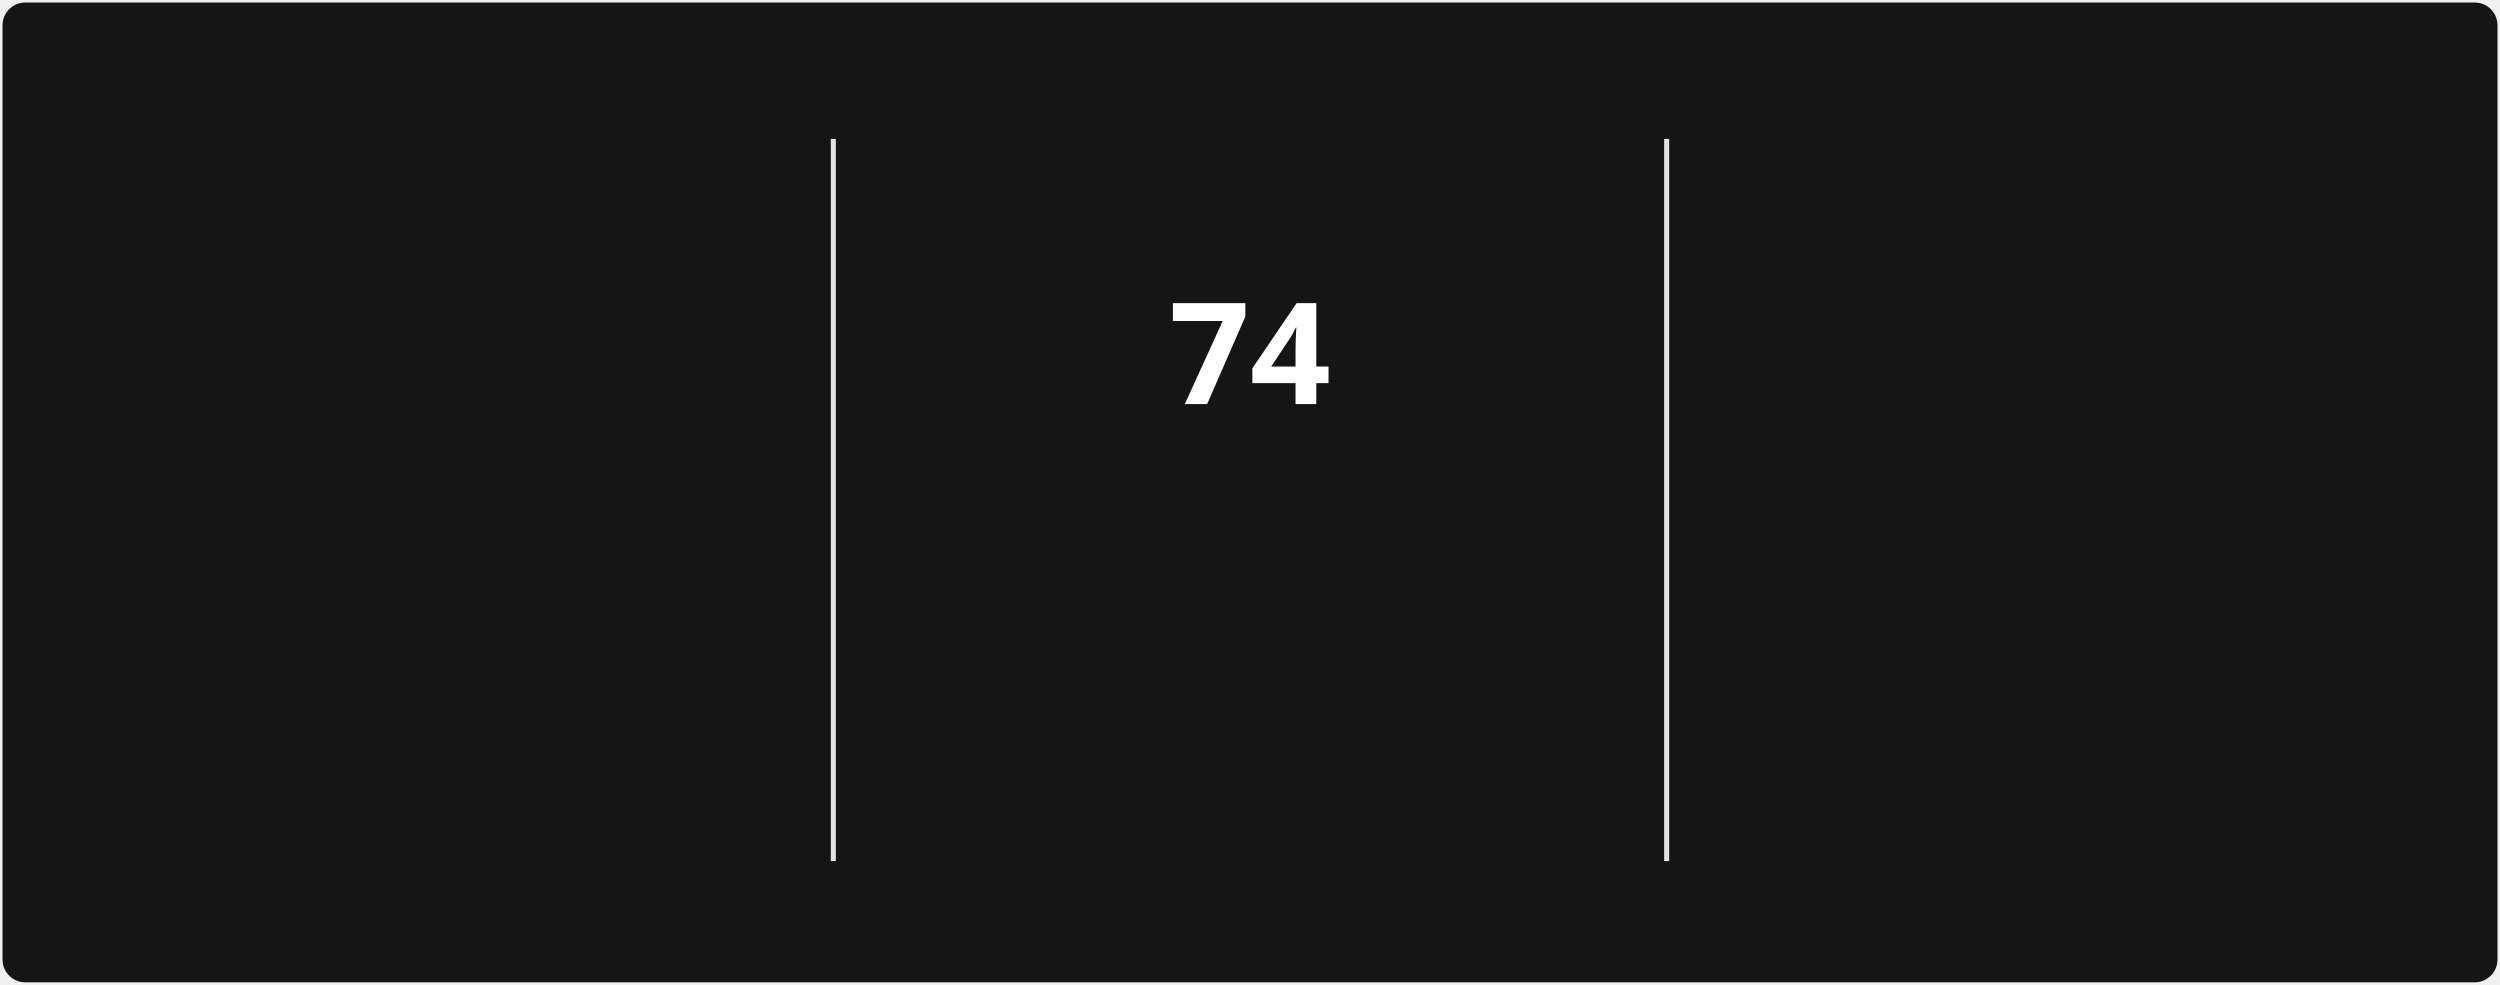
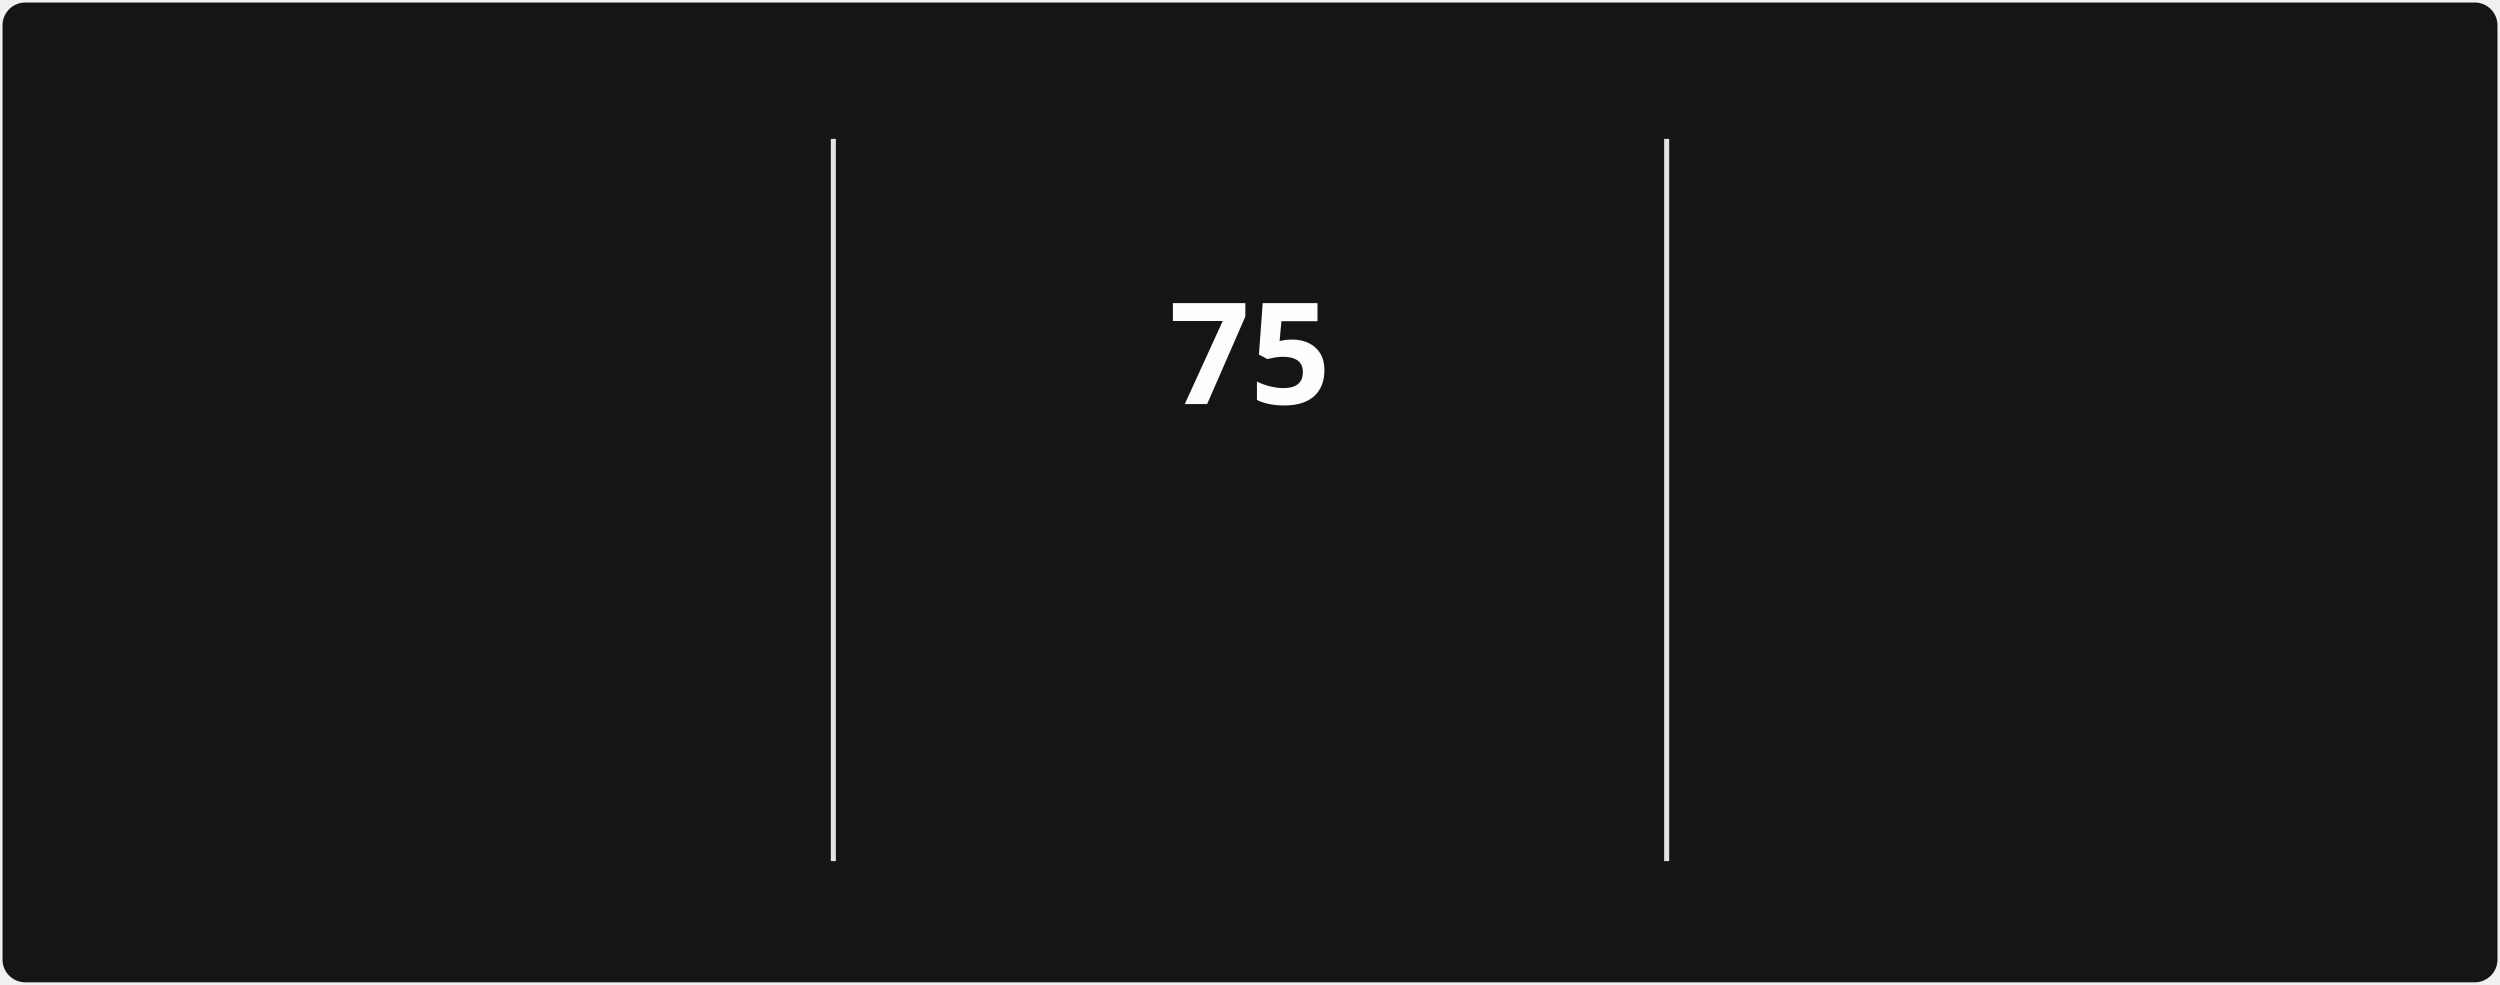
<svg xmlns="http://www.w3.org/2000/svg" style="isolation: isolate" viewBox="0 0 495 195" width="495px" height="195px" direction="ltr">
  <style>
            @keyframes currstreak {
                0% { font-size: 3px; opacity: 0.2; }
                80% { font-size: 34px; opacity: 1; }
                100% { font-size: 28px; opacity: 1; }
            }
            @keyframes fadein {
                0% { opacity: 0; }
                100% { opacity: 1; }
            }
        </style>
  <defs>
    <clipPath id="outer_rectangle">
      <rect width="495" height="195" rx="4.5" />
    </clipPath>
    <mask id="mask_out_ring_behind_fire">
      <rect width="495" height="195" fill="white" />
      <ellipse id="mask-ellipse" cx="247.5" cy="32" rx="13" ry="18" fill="black" />
    </mask>
  </defs>
  <g clip-path="url(#outer_rectangle)">
    <g style="isolation: isolate">
      <rect stroke="#000000" stroke-opacity="0" fill="#151515" rx="4.5" x="0.5" y="0.5" width="494" height="194" />
    </g>
    <g style="isolation: isolate">
      <line x1="165" y1="28" x2="165" y2="170" vector-effect="non-scaling-stroke" stroke-width="1" stroke="#E4E2E2" stroke-linejoin="miter" stroke-linecap="square" stroke-miterlimit="3" />
      <line x1="330" y1="28" x2="330" y2="170" vector-effect="non-scaling-stroke" stroke-width="1" stroke="#E4E2E2" stroke-linejoin="miter" stroke-linecap="square" stroke-miterlimit="3" />
    </g>
    <g style="isolation: isolate">
      <g transform="translate(82.5, 48)">
        <text x="0" y="32" stroke-width="0" text-anchor="middle" fill="#FEFEFE" stroke="none" font-family="&quot;Segoe UI&quot;, Ubuntu, sans-serif" font-weight="700" font-size="28px" font-style="normal" style="opacity: 0; animation: fadein 0.5s linear forwards 0.6s">
-                         1,383
+                         1,384
                    </text>
      </g>
      <g transform="translate(82.5, 84)">
        <text x="0" y="32" stroke-width="0" text-anchor="middle" fill="#FEFEFE" stroke="none" font-family="&quot;Segoe UI&quot;, Ubuntu, sans-serif" font-weight="400" font-size="14px" font-style="normal" style="opacity: 0; animation: fadein 0.5s linear forwards 0.7s">
                        Total Contributions
                    </text>
      </g>
      <g transform="translate(82.5, 114)">
        <text x="0" y="32" stroke-width="0" text-anchor="middle" fill="#9E9E9E" stroke="none" font-family="&quot;Segoe UI&quot;, Ubuntu, sans-serif" font-weight="400" font-size="12px" font-style="normal" style="opacity: 0; animation: fadein 0.5s linear forwards 0.8s">
                        Dec 21, 2021 - Present
                    </text>
      </g>
    </g>
    <g style="isolation: isolate">
      <g transform="translate(247.5, 108)">
        <text x="0" y="32" stroke-width="0" text-anchor="middle" fill="#FB8C00" stroke="none" font-family="&quot;Segoe UI&quot;, Ubuntu, sans-serif" font-weight="700" font-size="14px" font-style="normal" style="opacity: 0; animation: fadein 0.5s linear forwards 0.9s">
                        Current Streak
                    </text>
      </g>
      <g transform="translate(247.5, 145)">
        <text x="0" y="21" stroke-width="0" text-anchor="middle" fill="#9E9E9E" stroke="none" font-family="&quot;Segoe UI&quot;, Ubuntu, sans-serif" font-weight="400" font-size="12px" font-style="normal" style="opacity: 0; animation: fadein 0.5s linear forwards 0.9s">
-                         Mar 10 - May 22
+                         Mar 10 - May 23
                    </text>
      </g>
      <g mask="url(#mask_out_ring_behind_fire)">
        <circle cx="247.5" cy="71" r="40" fill="none" stroke="#FB8C00" stroke-width="5" style="opacity: 0; animation: fadein 0.5s linear forwards 0.4s" />
      </g>
      <g transform="translate(247.5, 19.5)" stroke-opacity="0" style="opacity: 0; animation: fadein 0.5s linear forwards 0.6s">
        <path d="M -12 -0.5 L 15 -0.5 L 15 23.5 L -12 23.5 L -12 -0.5 Z" fill="none" />
        <path d="M 1.5 0.67 C 1.5 0.67 2.24 3.32 2.24 5.47 C 2.24 7.53 0.89 9.2 -1.17 9.2 C -3.23 9.2 -4.79 7.53 -4.79 5.47 L -4.76 5.11 C -6.78 7.51 -8 10.62 -8 13.99 C -8 18.41 -4.42 22 0 22 C 4.42 22 8 18.41 8 13.99 C 8 8.6 5.41 3.79 1.5 0.67 Z M -0.29 19 C -2.07 19 -3.51 17.6 -3.51 15.86 C -3.51 14.24 -2.46 13.1 -0.7 12.74 C 1.07 12.38 2.9 11.53 3.92 10.16 C 4.31 11.45 4.51 12.81 4.51 14.2 C 4.51 16.85 2.36 19 -0.29 19 Z" fill="#FB8C00" stroke-opacity="0" />
      </g>
      <g transform="translate(247.5, 48)">
        <text x="0" y="32" stroke-width="0" text-anchor="middle" fill="#FEFEFE" stroke="none" font-family="&quot;Segoe UI&quot;, Ubuntu, sans-serif" font-weight="700" font-size="28px" font-style="normal" style="animation: currstreak 0.6s linear forwards">
-                         74
+                         75
                    </text>
      </g>
    </g>
    <g style="isolation: isolate">
      <g transform="translate(412.5, 48)">
        <text x="0" y="32" stroke-width="0" text-anchor="middle" fill="#FEFEFE" stroke="none" font-family="&quot;Segoe UI&quot;, Ubuntu, sans-serif" font-weight="700" font-size="28px" font-style="normal" style="opacity: 0; animation: fadein 0.5s linear forwards 1.2s">
-                         74
+                         75
                    </text>
      </g>
      <g transform="translate(412.5, 84)">
        <text x="0" y="32" stroke-width="0" text-anchor="middle" fill="#FEFEFE" stroke="none" font-family="&quot;Segoe UI&quot;, Ubuntu, sans-serif" font-weight="400" font-size="14px" font-style="normal" style="opacity: 0; animation: fadein 0.5s linear forwards 1.3s">
                        Longest Streak
                    </text>
      </g>
      <g transform="translate(412.5, 114)">
        <text x="0" y="32" stroke-width="0" text-anchor="middle" fill="#9E9E9E" stroke="none" font-family="&quot;Segoe UI&quot;, Ubuntu, sans-serif" font-weight="400" font-size="12px" font-style="normal" style="opacity: 0; animation: fadein 0.5s linear forwards 1.4s">
-                         Mar 10 - May 22
+                         Mar 10 - May 23
                    </text>
      </g>
    </g>
  </g>
</svg>
